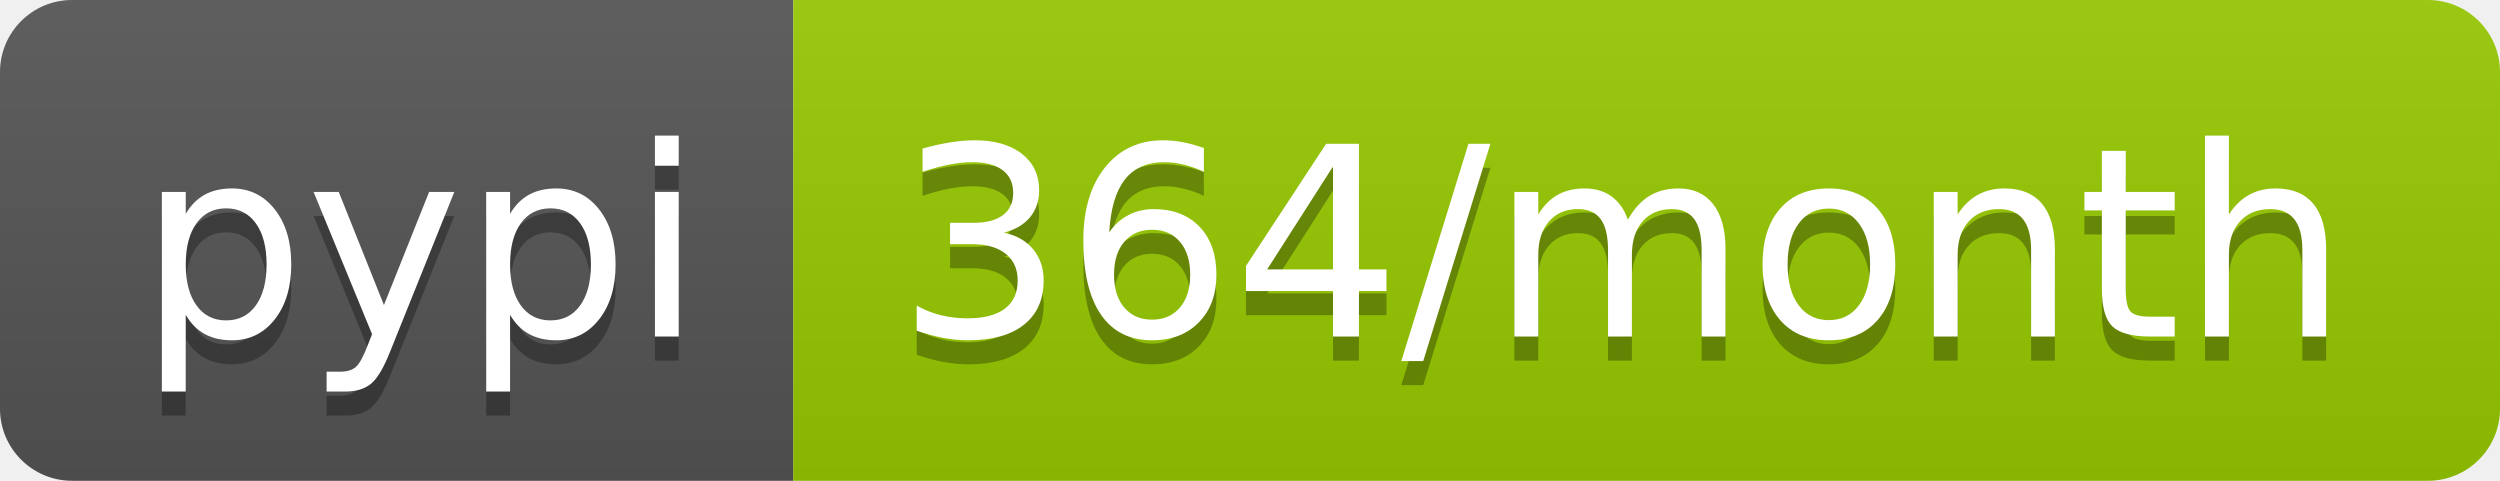
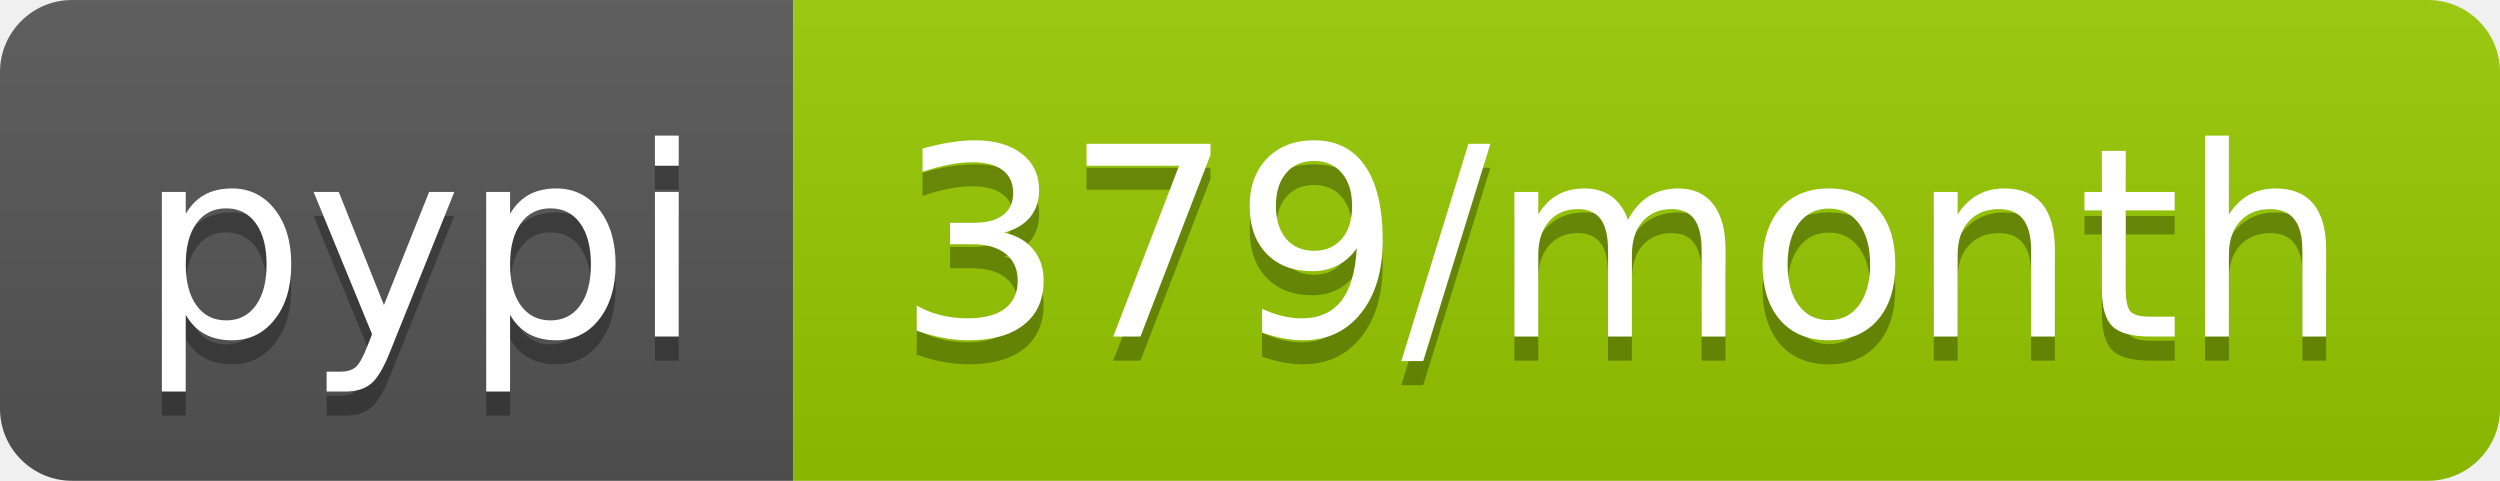
<svg xmlns="http://www.w3.org/2000/svg" width="104" height="20">
  <linearGradient id="b" x2="0" y2="100%">
    <stop offset="0" stop-color="#bbb" stop-opacity=".1" />
    <stop offset="1" stop-opacity=".1" />
  </linearGradient>
  <clipPath id="a">
    <rect width="104" height="20" rx="3" fill="#fff" />
  </clipPath>
  <g clip-path="url(#a)">
    <path fill="#555" d="M0 0h33v20H0z" />
    <path fill="#97ca00" d="M33 0h71v20H33z" />
    <path fill="url(#b)" d="M0 0h104v20H0z" />
  </g>
  <g fill="#fff" text-anchor="middle" font-family="DejaVu Sans,Verdana,Geneva,sans-serif" font-size="110">
    <text x="175" y="150" fill="#010101" fill-opacity=".3" transform="scale(.1)" textLength="230">pypi</text>
    <text x="175" y="140" transform="scale(.1)" textLength="230">pypi</text>
-     <text x="675" y="150" fill="#010101" fill-opacity=".3" transform="scale(.1)" textLength="610">364/month</text>
-     <text x="675" y="140" transform="scale(.1)" textLength="610">364/month</text>
+     <text x="675" y="150" fill="#010101" fill-opacity=".3" transform="scale(.1)" textLength="610">379/month</text>
+     <text x="675" y="140" transform="scale(.1)" textLength="610">379/month</text>
  </g>
</svg>
